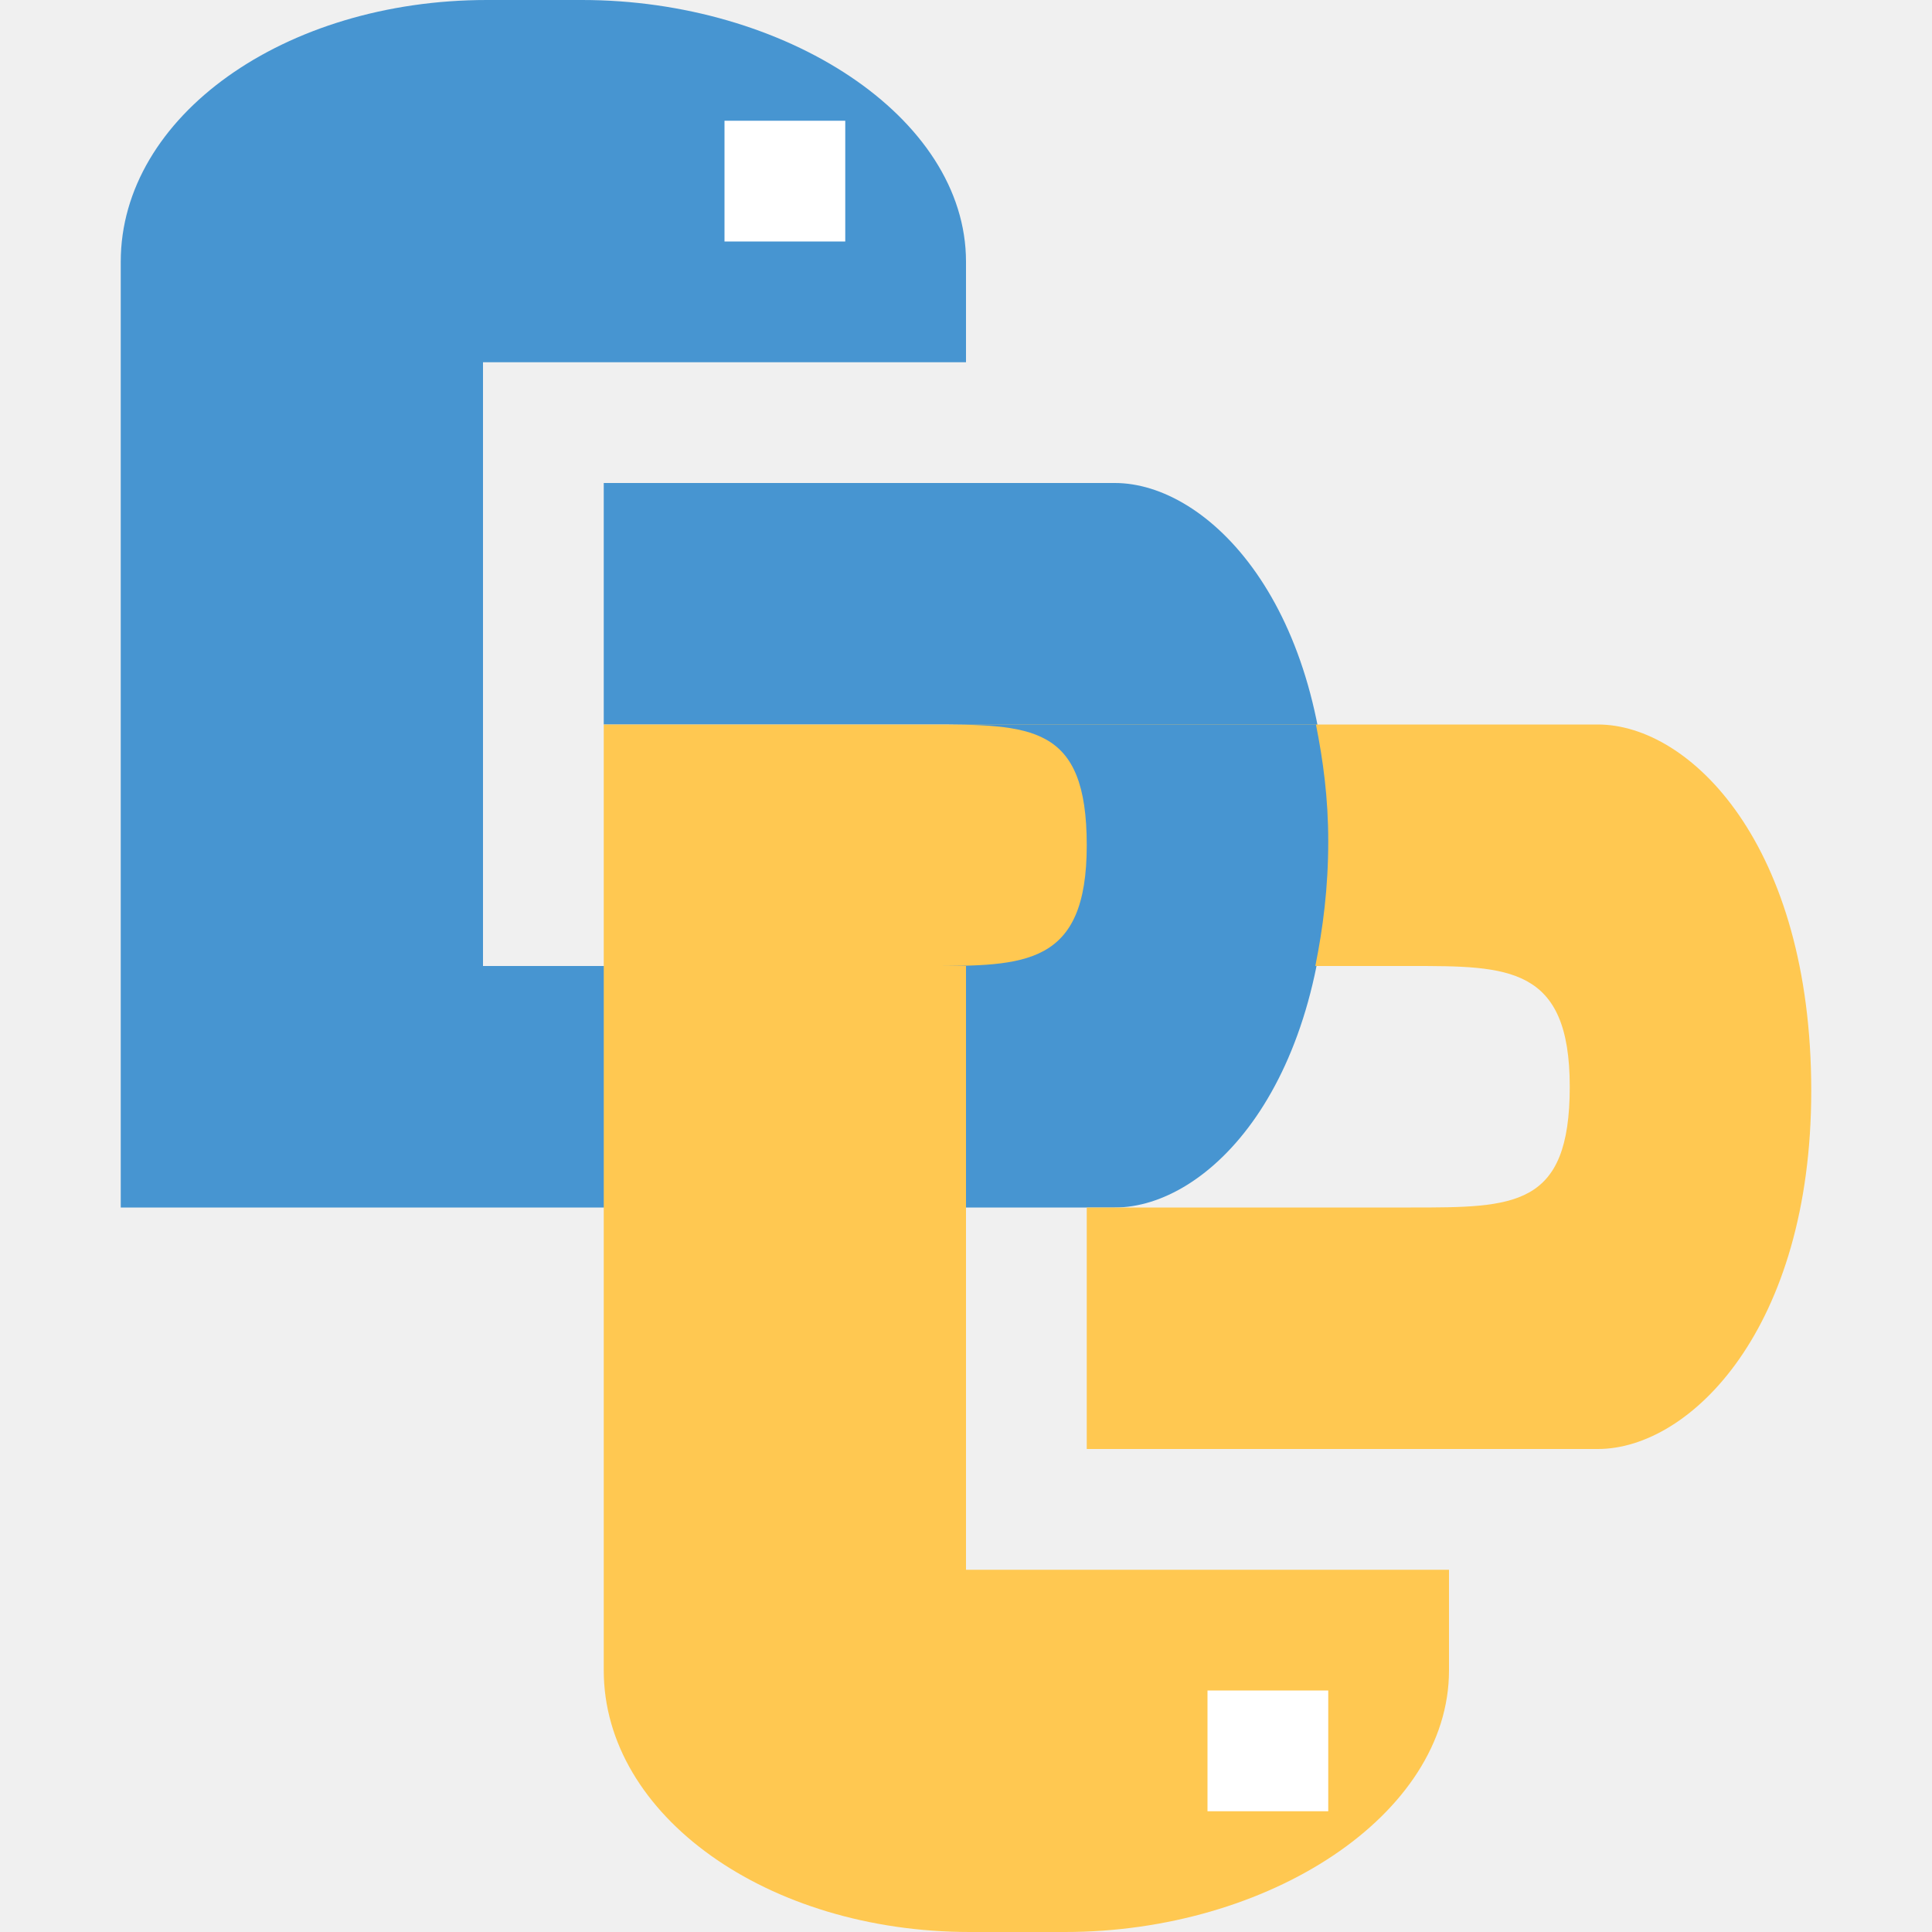
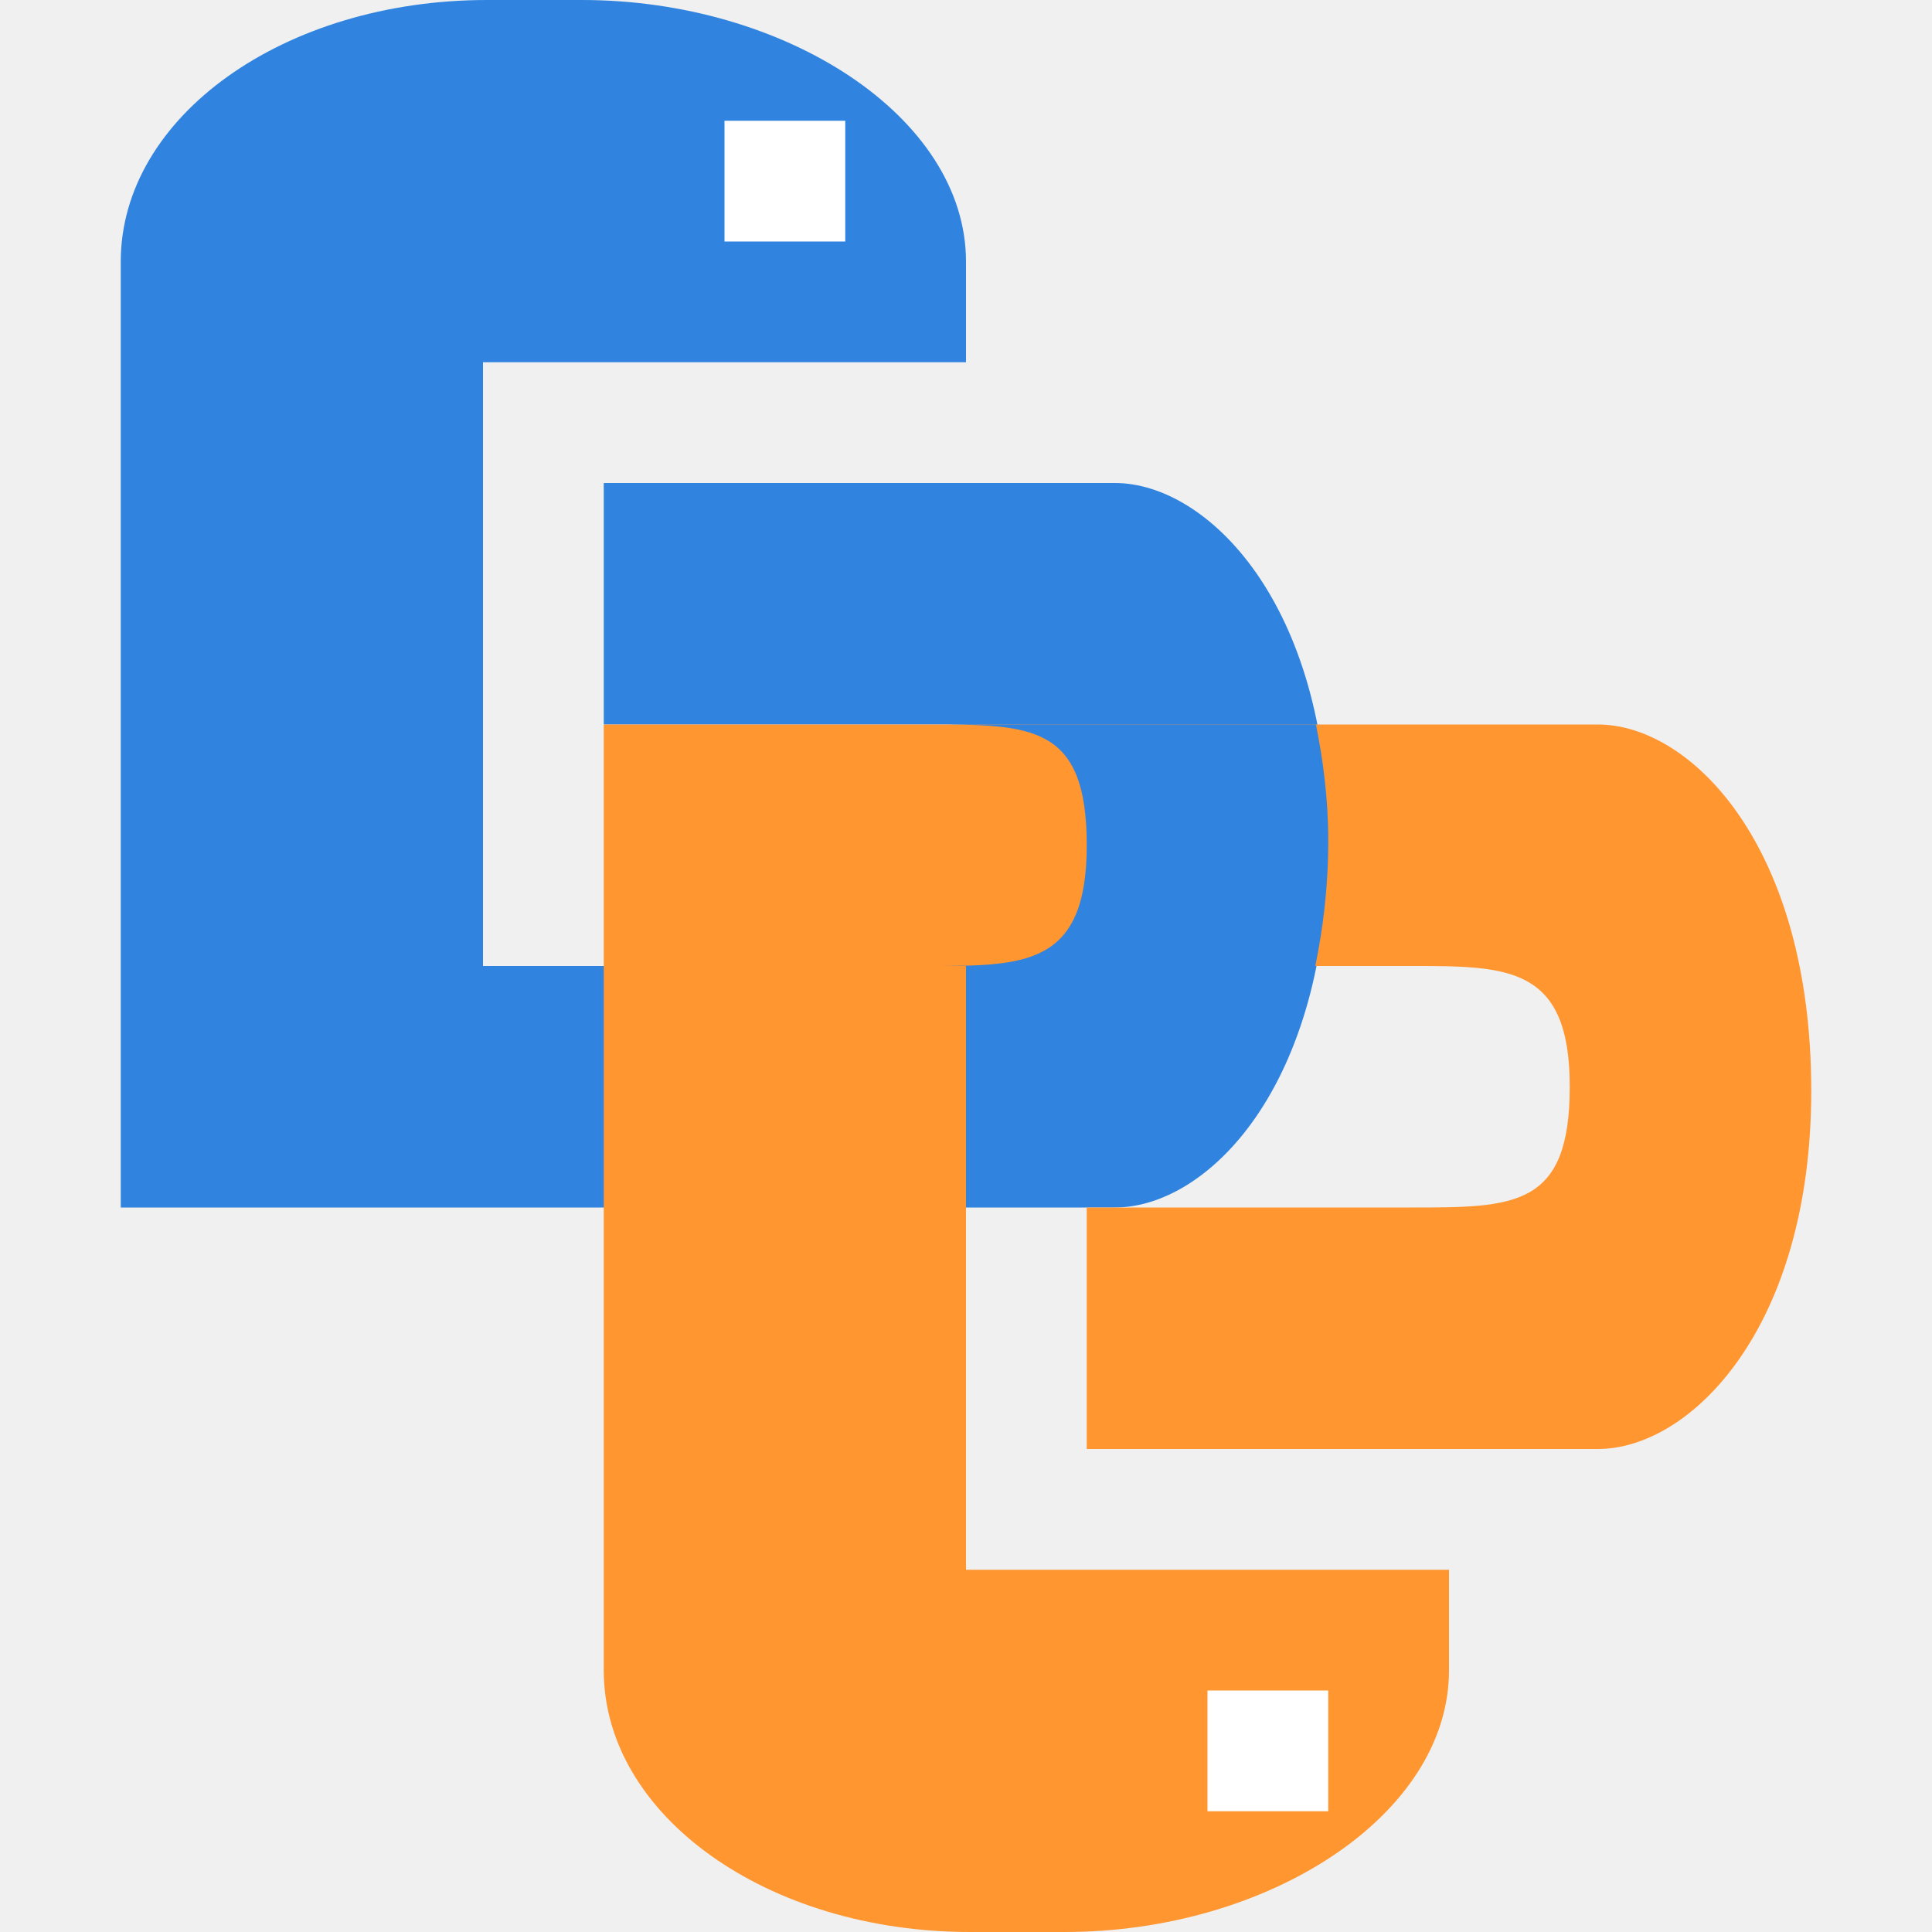
<svg xmlns="http://www.w3.org/2000/svg" width="16" height="16" version="1">
-   <path style="fill:#4795d1" d="m 4.033,-4e-8 c -1.681,0 -3.033,0.966 -3.033,2.167 l 0,3.033 0,4.8 6.933,0 1.3,0 C 10,10 11,9 11,6.967 11,5 10,4 9.233,4 l -4.233,0 0,2 1.442,0 1.243,0 C 8.543,6 9,6 9,7 9,8 8.489,8 7.686,8 L 4,8 4,7.111 4,6.356 4,5.346 4,5 4,3.467 4,3 8,3 8,2.167 C 8,0.966 6.501,-4e-8 4.82,-4e-8 Z" />
+   <path style="fill:#3084e0" d="m 4.033,-4e-8 c -1.681,0 -3.033,0.966 -3.033,2.167 l 0,3.033 0,4.8 6.933,0 1.3,0 C 10,10 11,9 11,6.967 11,5 10,4 9.233,4 l -4.233,0 0,2 1.442,0 1.243,0 C 8.543,6 9,6 9,7 9,8 8.489,8 7.686,8 L 4,8 4,7.111 4,6.356 4,5.346 4,5 4,3.467 4,3 8,3 8,2.167 C 8,0.966 6.501,-4e-8 4.82,-4e-8 Z" />
  <rect style="fill:#ffffff" width="1" height="1" x="6" y="1" />
-   <path style="fill:#ffc851" d="M 8.033,16 C 6.353,16 5,15.034 5,13.833 L 5,10.8 5,6 l 6.933,0 1.3,0 C 14,6 15,7 15,9.033 15,11 14,12 13.233,12 l -4.233,0 0,-2 1.442,0 1.243,0 C 12.543,10 13,10 13,9 13,8 12.489,8 11.686,8 L 8,8 l 0,0.889 0,0.755 0,1.009 0,0.347 0,1.533 L 8,13 l 4,0 0,0.833 C 12,15.034 10.501,16 8.82,16 Z" />
+   <path style="fill:#ff9630" d="M 8.033,16 C 6.353,16 5,15.034 5,13.833 L 5,10.8 5,6 l 6.933,0 1.3,0 C 14,6 15,7 15,9.033 15,11 14,12 13.233,12 l -4.233,0 0,-2 1.442,0 1.243,0 C 12.543,10 13,10 13,9 13,8 12.489,8 11.686,8 L 8,8 l 0,0.889 0,0.755 0,1.009 0,0.347 0,1.533 L 8,13 l 4,0 0,0.833 C 12,15.034 10.501,16 8.82,16 Z" />
  <rect style="fill:#ffffff" width="1" height="1" x="10" y="-15" transform="scale(1,-1)" />
-   <path style="fill:#4795d1" d="M 7.686,6 C 8.543,6 9,6 9,7 9,8 8.489,8 7.686,8 8,8 8,8 8,8 l 2.893,0 C 10.956,7.689 11,7.352 11,6.967 11,6.608 10.957,6.294 10.898,6 Z" />
+   <path style="fill:#3084e0" d="M 7.686,6 C 8.543,6 9,6 9,7 9,8 8.489,8 7.686,8 8,8 8,8 8,8 l 2.893,0 C 10.956,7.689 11,7.352 11,6.967 11,6.608 10.957,6.294 10.898,6 Z" />
</svg>
